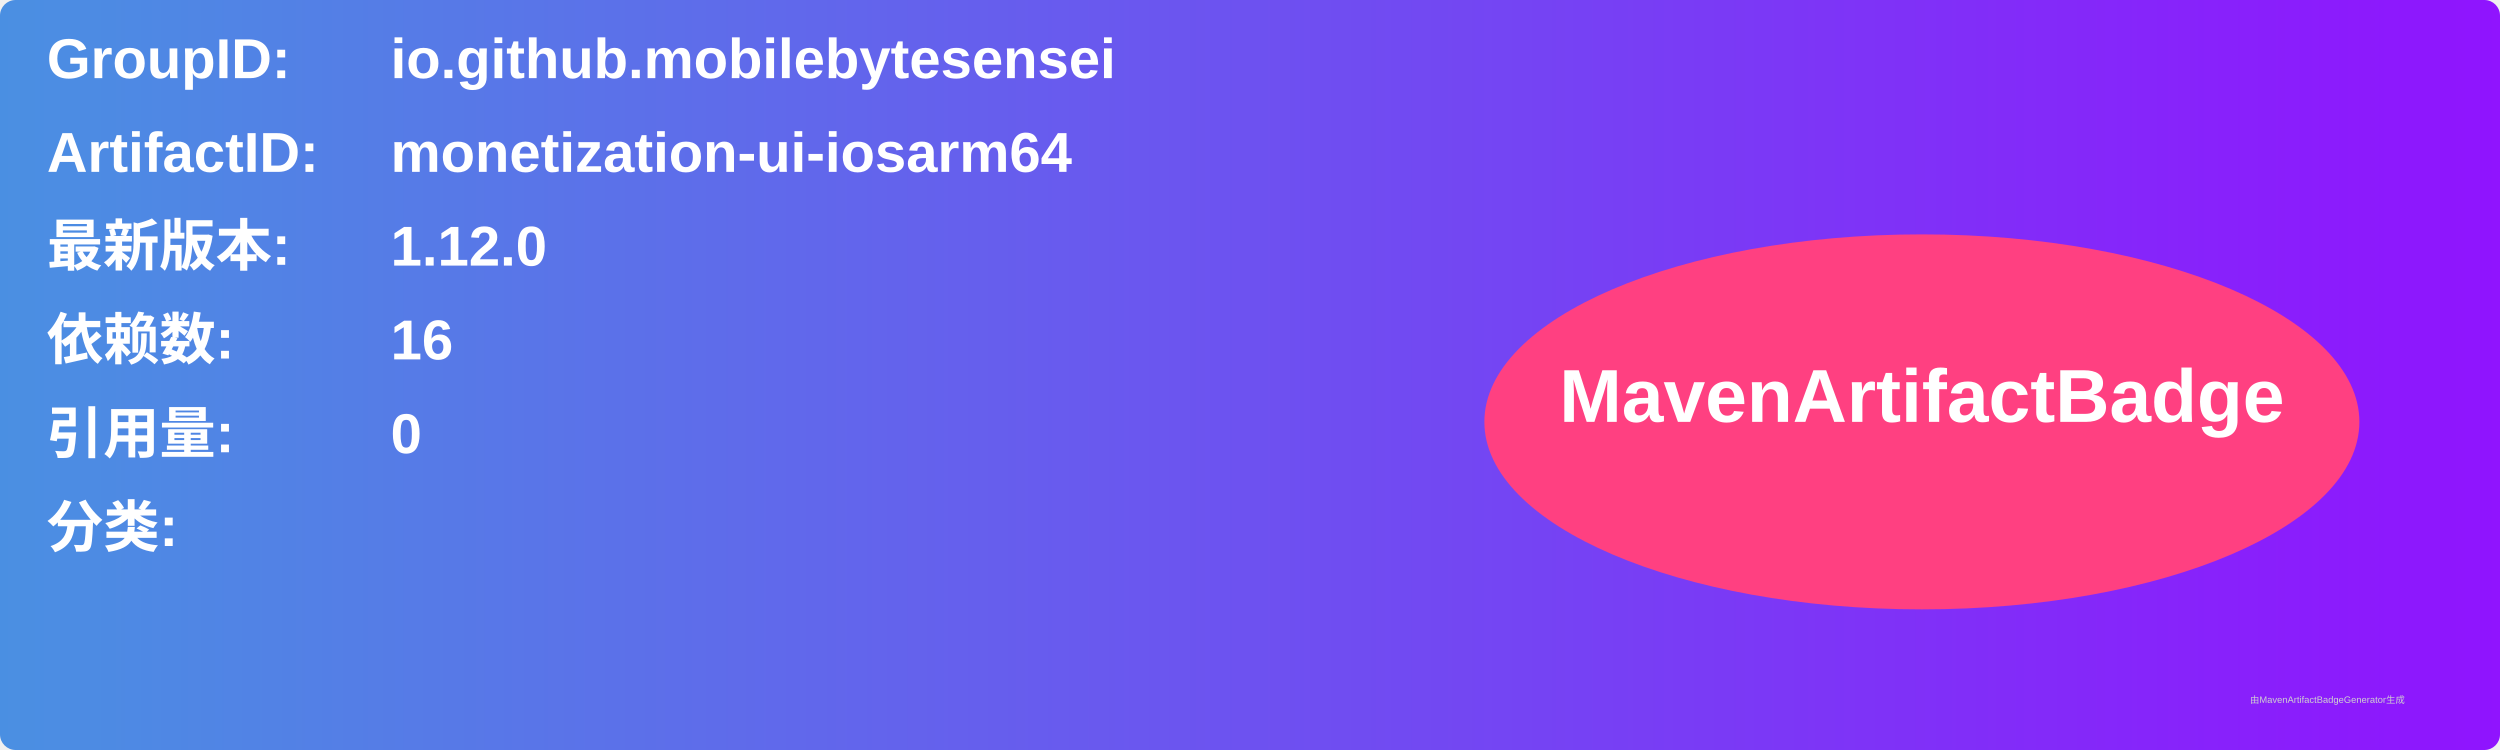
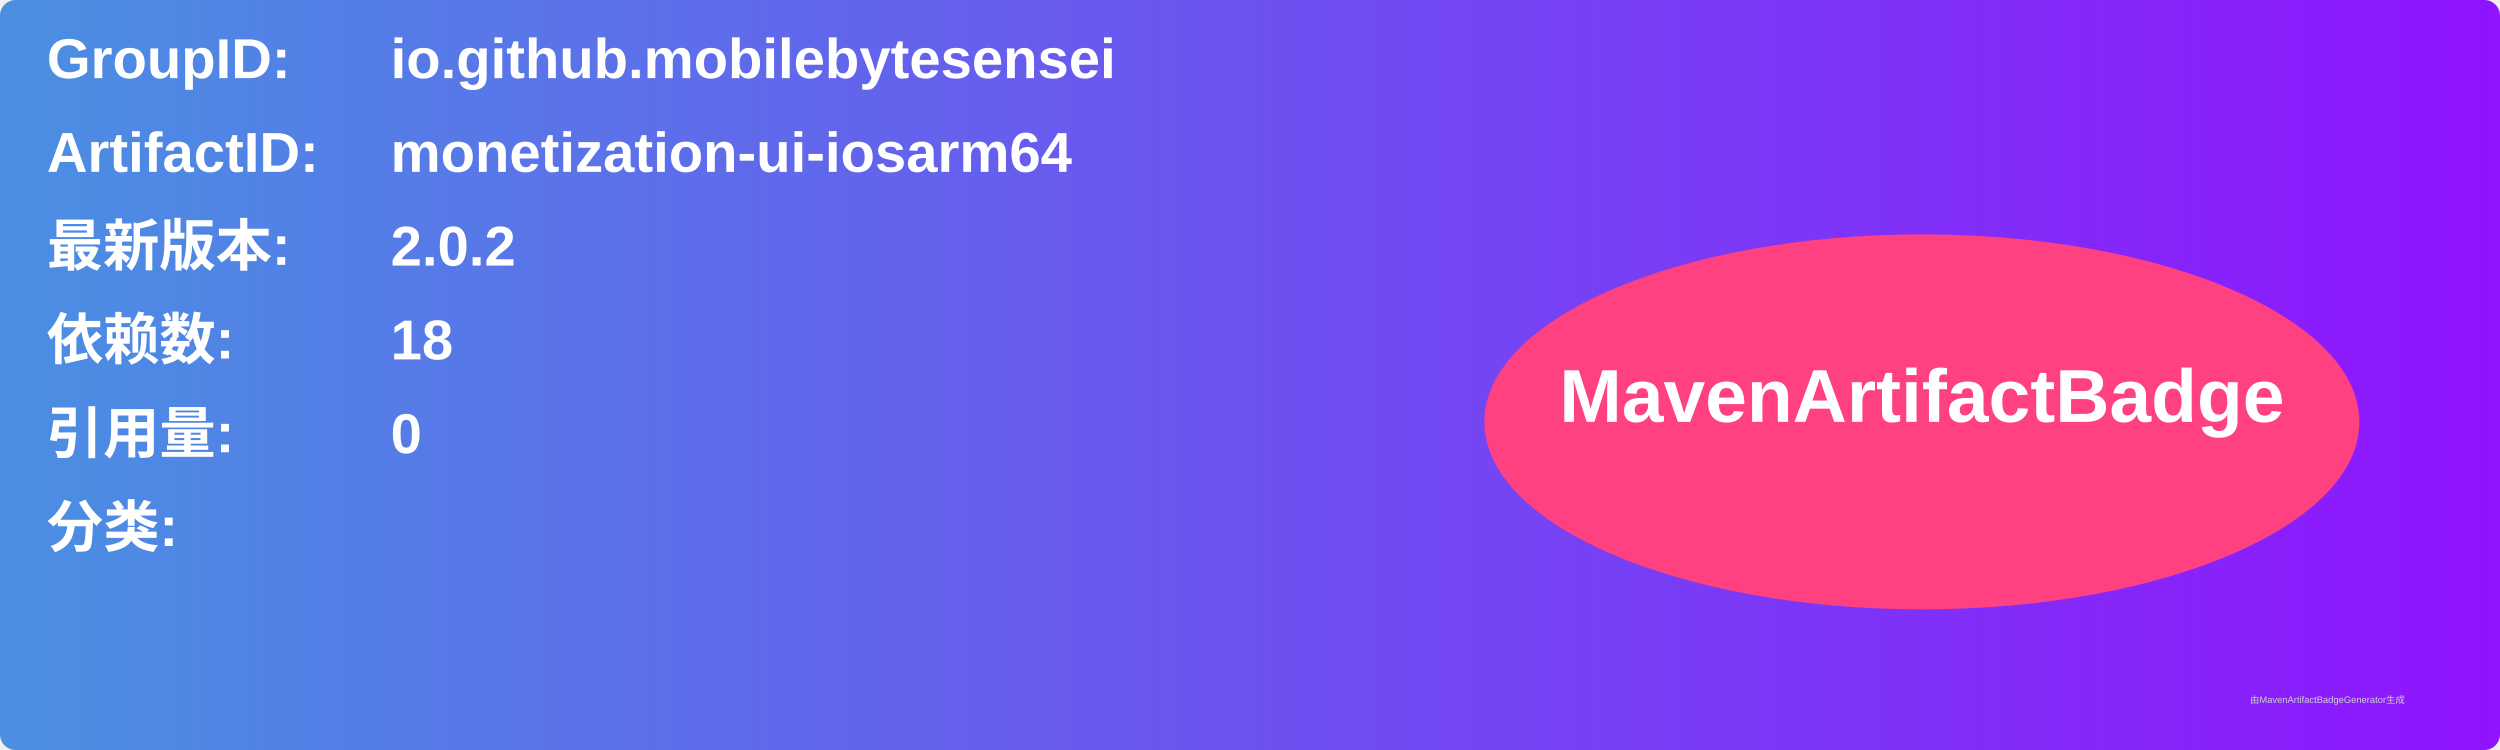
<svg xmlns="http://www.w3.org/2000/svg" width="800" height="240" viewBox="0 0 800 240">
  <linearGradient id="grad" x1="0%" y1="0%" x2="100%" y2="0%">
    <stop offset="0%" stop-color="#4a90e2" />
    <stop offset="100%" stop-color="#9013fe" />
  </linearGradient>
  <rect width="100%" height="100%" rx="5" ry="5" fill="url(#grad)" />
  <g transform="translate(15, 15)">
    <text x="0" y="10" font-family="Arial" font-size="18" fill="white" font-weight="bold" width="260">GroupID:</text>
    <text x="110" y="10" font-family="Arial" font-size="18" fill="white" font-weight="bold" width="460">io.github.mobilebytesensei</text>
    <text x="0" y="40" font-family="Arial" font-size="18" fill="white" font-weight="bold" width="260">ArtifactID:</text>
    <text x="110" y="40" font-family="Arial" font-size="18" fill="white" font-weight="bold" width="460">monetization-ui-iosarm64</text>
    <text x="0" y="70" font-family="Arial" font-size="18" fill="white" font-weight="bold">最新版本:</text>
    <text x="110" y="70" font-family="Arial" font-size="18" fill="white" font-weight="bold">
-       <tspan font-weight="bold">1.12.0</tspan>
+       <tspan font-weight="bold">2.0.2</tspan>
    </text>
    <text x="0" y="100" font-family="Arial" font-size="18" fill="white" font-weight="bold">依赖数: </text>
    <text x="110" y="100" font-family="Arial" font-size="18" fill="white">
-       <tspan font-weight="bold">16</tspan>
+       <tspan font-weight="bold">18</tspan>
    </text>
    <text x="0" y="130" font-family="Arial" font-size="18" fill="white" font-weight="bold">引用量: </text>
    <text x="110" y="130" font-family="Arial" font-size="18" fill="white">
      <tspan font-weight="bold">0</tspan>
    </text>
    <text x="0" y="160" font-family="Arial" font-size="18" fill="white" font-weight="bold">分类:</text>
    <text x="10" y="190" font-family="Arial" font-size="10" fill="white">
      <tspan font-weight="bold" />
    </text>
    <ellipse cx="600" cy="120" rx="140" ry="60" fill="#ff4081" />
    <text x="600" y="120" text-anchor="middle" font-family="Arial" font-size="24" fill="white" font-weight="bold">MavenArtifactBadge</text>
  </g>
  <text x="720" y="225" font-family="Arial" font-size="3" fill="#d0d0d0">由MavenArtifactBadgeGenerator生成</text>
</svg>
